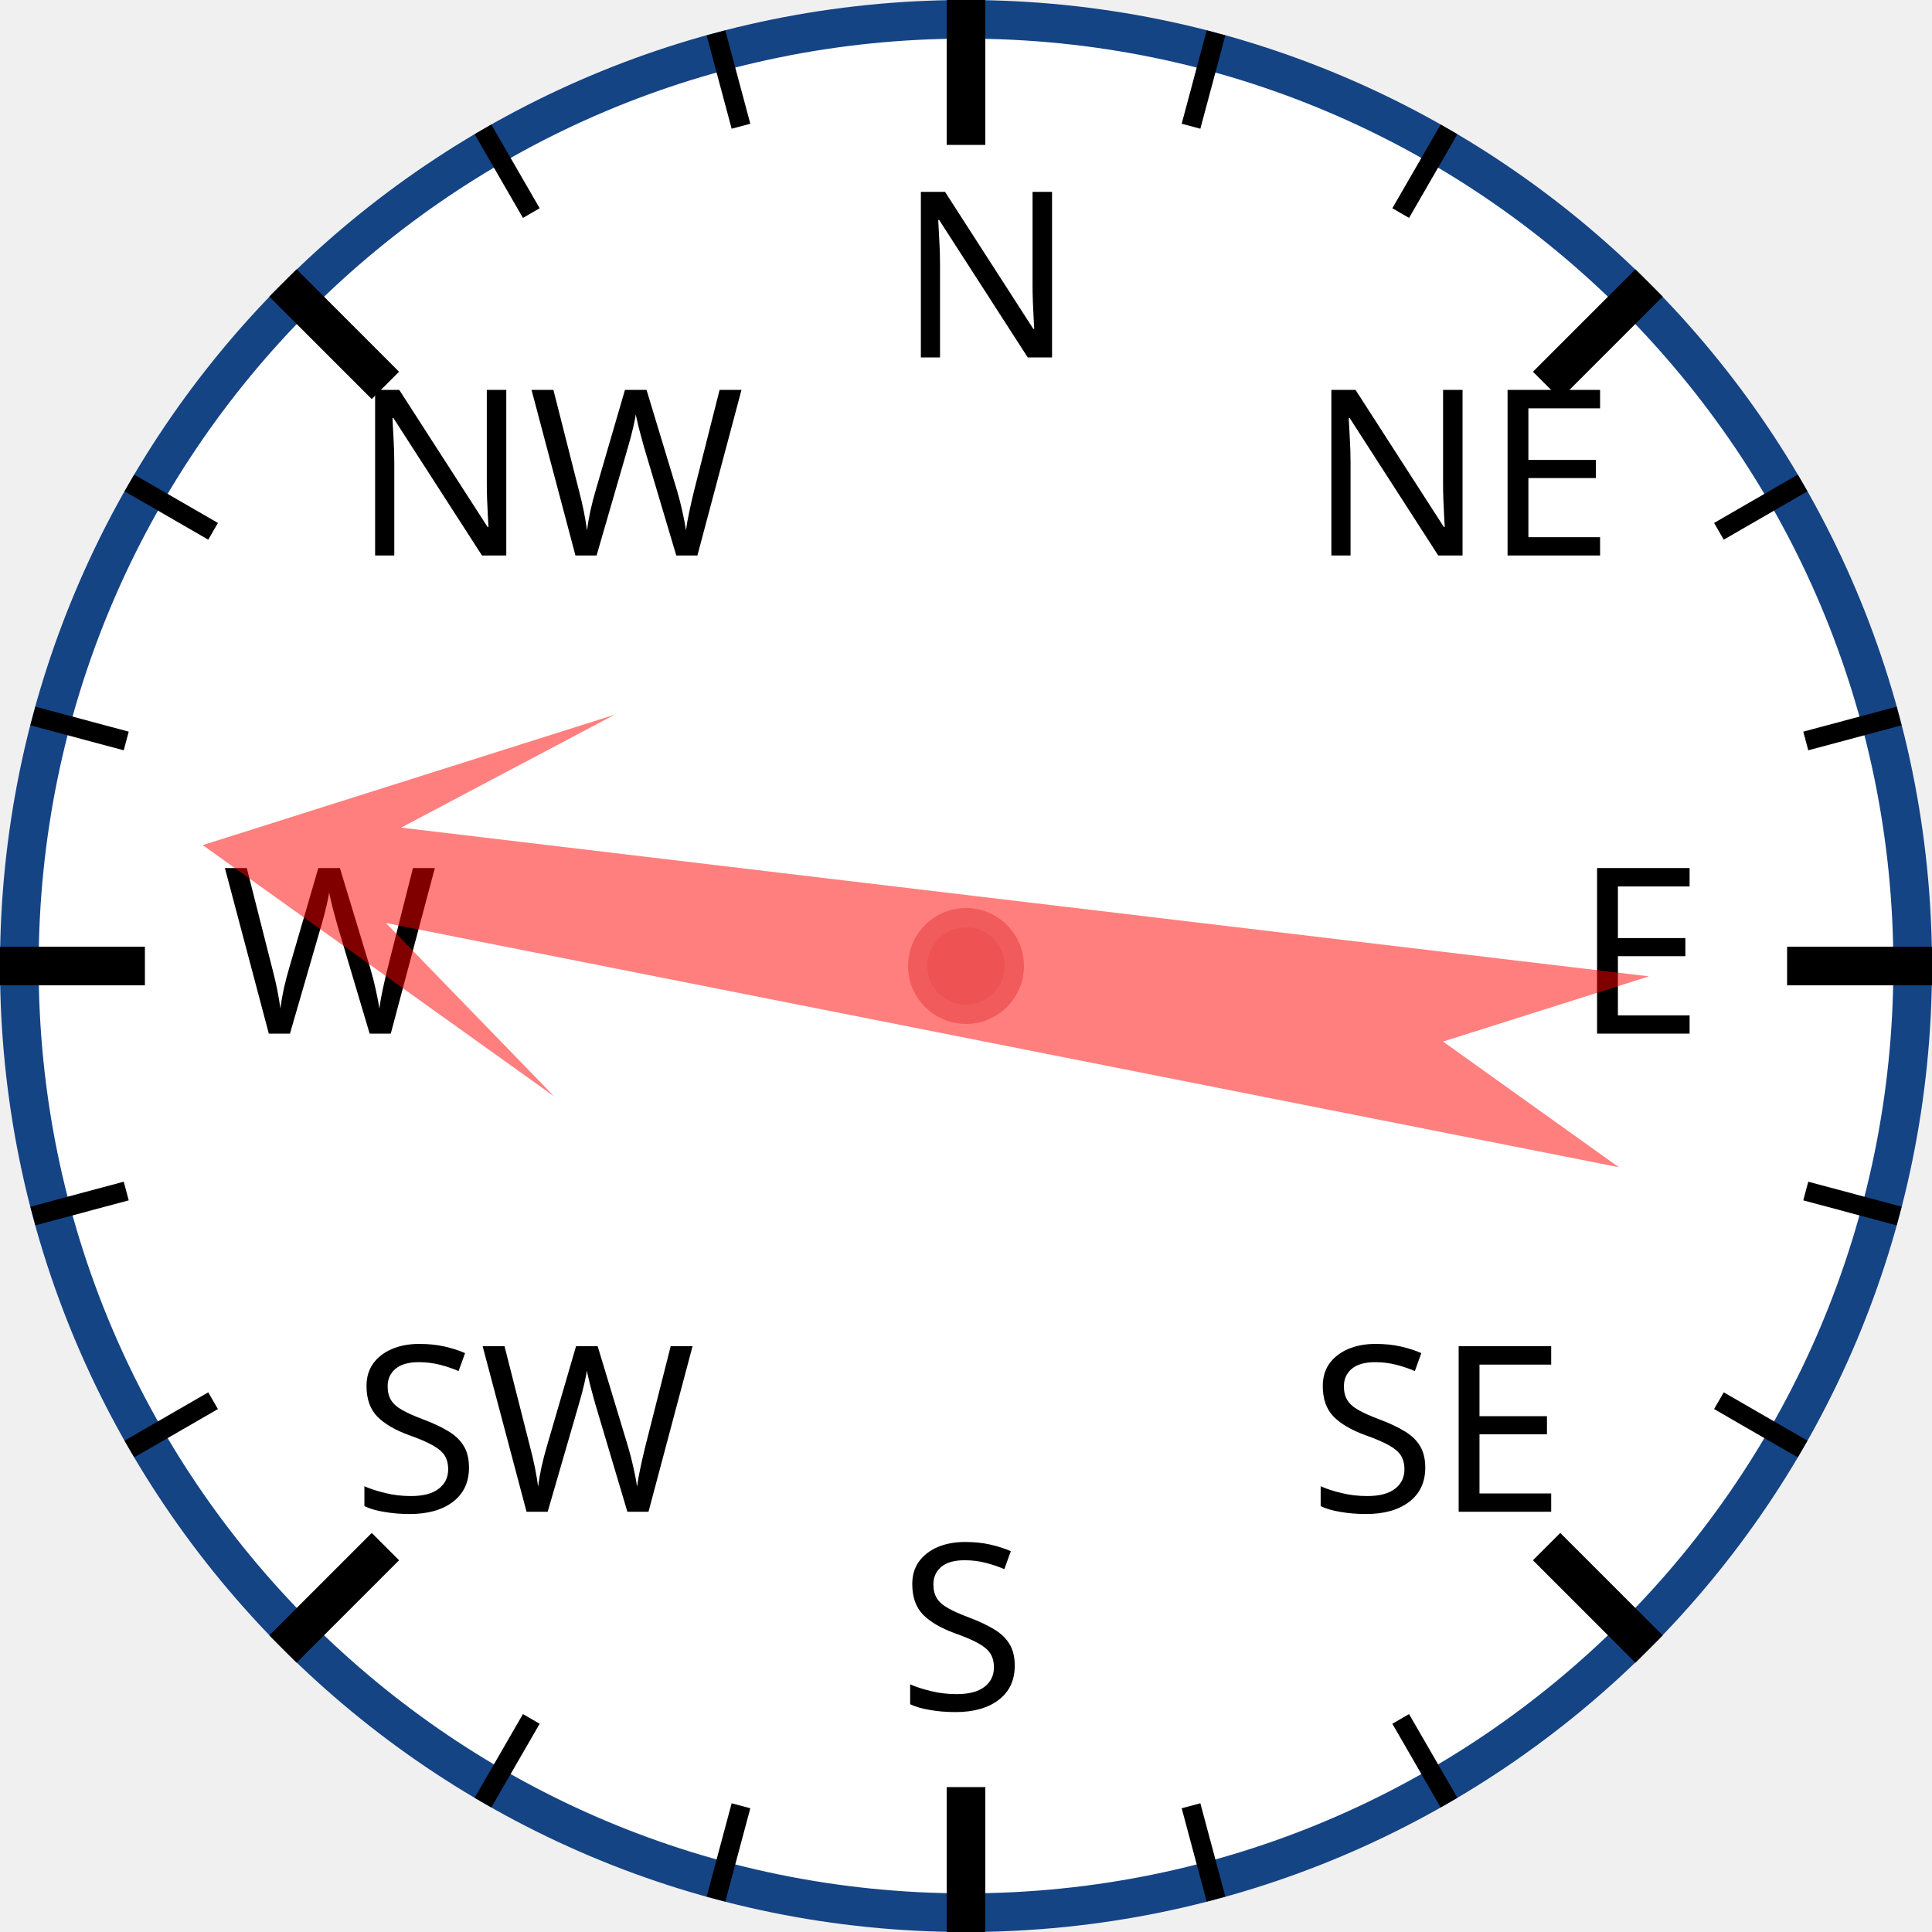
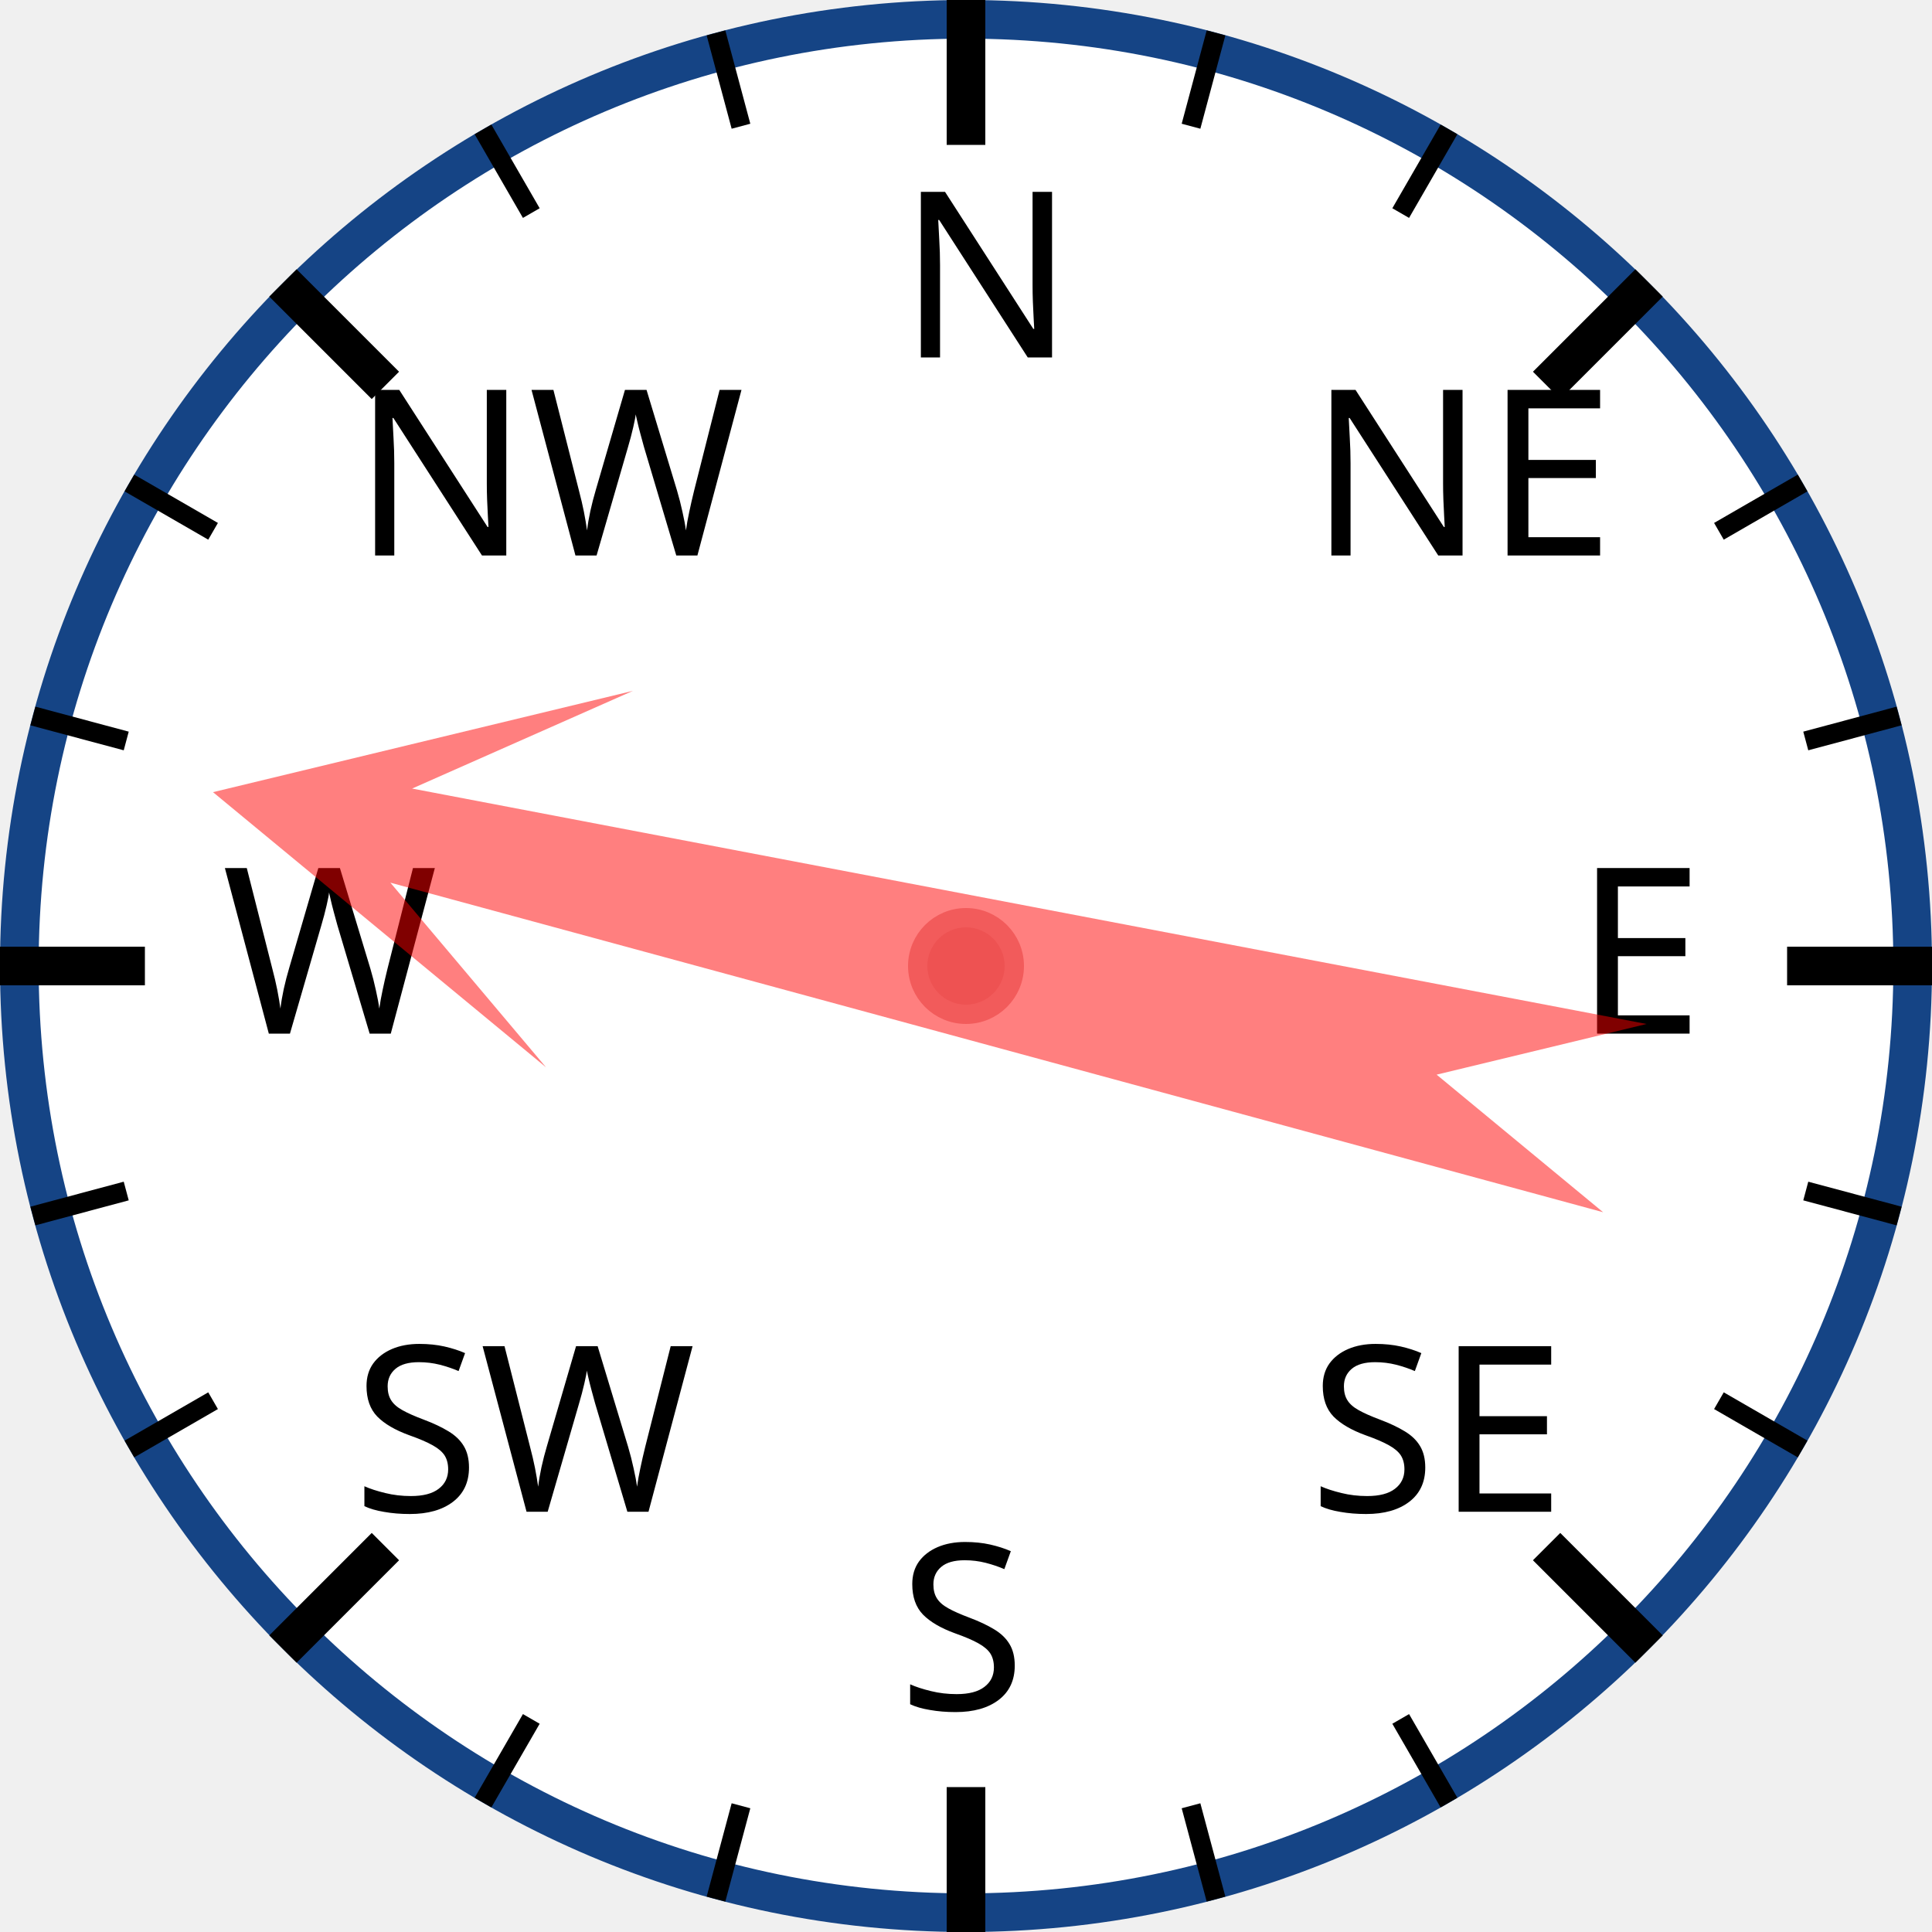
<svg xmlns="http://www.w3.org/2000/svg" width="120px" height="120px" viewBox="0 0 200 200">
  <circle cx="100" cy="100" r="98" style="fill: white; stroke: #154485; stroke-width: 4;" />
  <text x="93.0" y="37.0" style="font-family: sans-serif; font-size: 18pt;">N</text>
  <line x1="100.0" y1="0.0" x2="100.0" y2="15.0" style="stroke: black; stroke-width: 4;" />
  <line x1="74.118" y1="3.407" x2="76.706" y2="13.067" style="stroke: black; stroke-width: 2;" />
  <line x1="50" y1="13.397" x2="55" y2="22.058" style="stroke: black; stroke-width: 2;" />
  <text x="36.503" y="57.503" style="font-family: sans-serif; font-size: 18pt;">NW</text>
  <line x1="29.289" y1="29.289" x2="39.896" y2="39.896" style="stroke: black; stroke-width: 4;" />
  <line x1="13.397" y1="50" x2="22.058" y2="55" style="stroke: black; stroke-width: 2;" />
  <line x1="3.407" y1="74.118" x2="13.067" y2="76.706" style="stroke: black; stroke-width: 2;" />
  <text x="23.0" y="107.0" style="font-family: sans-serif; font-size: 18pt;">W</text>
  <line x1="0.0" y1="100.0" x2="15.0" y2="100.0" style="stroke: black; stroke-width: 4;" />
  <line x1="3.407" y1="125.882" x2="13.067" y2="123.294" style="stroke: black; stroke-width: 2;" />
  <line x1="13.397" y1="150" x2="22.058" y2="145" style="stroke: black; stroke-width: 2;" />
  <text x="36.503" y="156.497" style="font-family: sans-serif; font-size: 18pt;">SW</text>
  <line x1="29.289" y1="170.711" x2="39.896" y2="160.104" style="stroke: black; stroke-width: 4;" />
  <line x1="50" y1="186.603" x2="55" y2="177.942" style="stroke: black; stroke-width: 2;" />
  <line x1="74.118" y1="196.593" x2="76.706" y2="186.933" style="stroke: black; stroke-width: 2;" />
  <text x="93" y="177.0" style="font-family: sans-serif; font-size: 18pt;">S</text>
  <line x1="100" y1="200.0" x2="100" y2="185.0" style="stroke: black; stroke-width: 4;" />
  <line x1="125.882" y1="196.593" x2="123.294" y2="186.933" style="stroke: black; stroke-width: 2;" />
  <line x1="150.0" y1="186.603" x2="145.0" y2="177.942" style="stroke: black; stroke-width: 2;" />
  <text x="135.497" y="156.497" style="font-family: sans-serif; font-size: 18pt;">SE</text>
  <line x1="170.711" y1="170.711" x2="160.104" y2="160.104" style="stroke: black; stroke-width: 4;" />
  <line x1="186.603" y1="150" x2="177.942" y2="145" style="stroke: black; stroke-width: 2;" />
  <line x1="196.593" y1="125.882" x2="186.933" y2="123.294" style="stroke: black; stroke-width: 2;" />
  <text x="163.0" y="107" style="font-family: sans-serif; font-size: 18pt;">E</text>
  <line x1="200.0" y1="100" x2="185.0" y2="100" style="stroke: black; stroke-width: 4;" />
  <line x1="196.593" y1="74.118" x2="186.933" y2="76.706" style="stroke: black; stroke-width: 2;" />
  <line x1="186.603" y1="50" x2="177.942" y2="55" style="stroke: black; stroke-width: 2;" />
  <text x="135.497" y="57.503" style="font-family: sans-serif; font-size: 18pt;">NE</text>
  <line x1="170.711" y1="29.289" x2="160.104" y2="39.896" style="stroke: black; stroke-width: 4;" />
  <line x1="150" y1="13.397" x2="145" y2="22.058" style="stroke: black; stroke-width: 2;" />
  <line x1="125.882" y1="3.407" x2="123.294" y2="13.067" style="stroke: black; stroke-width: 2;" />
-   <polygon points="100 20 120 60 105 40 110 170 100 150 90 170 95 40 80 60" style="fill: red; fill-opacity: 0.5;" transform="rotate(279,100,100)" />
+   <polygon points="100 20 120 60 105 40 110 170 100 150 90 170 95 40 80 60" style="fill: red; fill-opacity: 0.5;" transform="rotate(283,100,100)" />
  <circle cx="100" cy="100" r="5" style="fill: #EE5252; stroke: #F25B5B; stroke-width: 2;" />
</svg>
